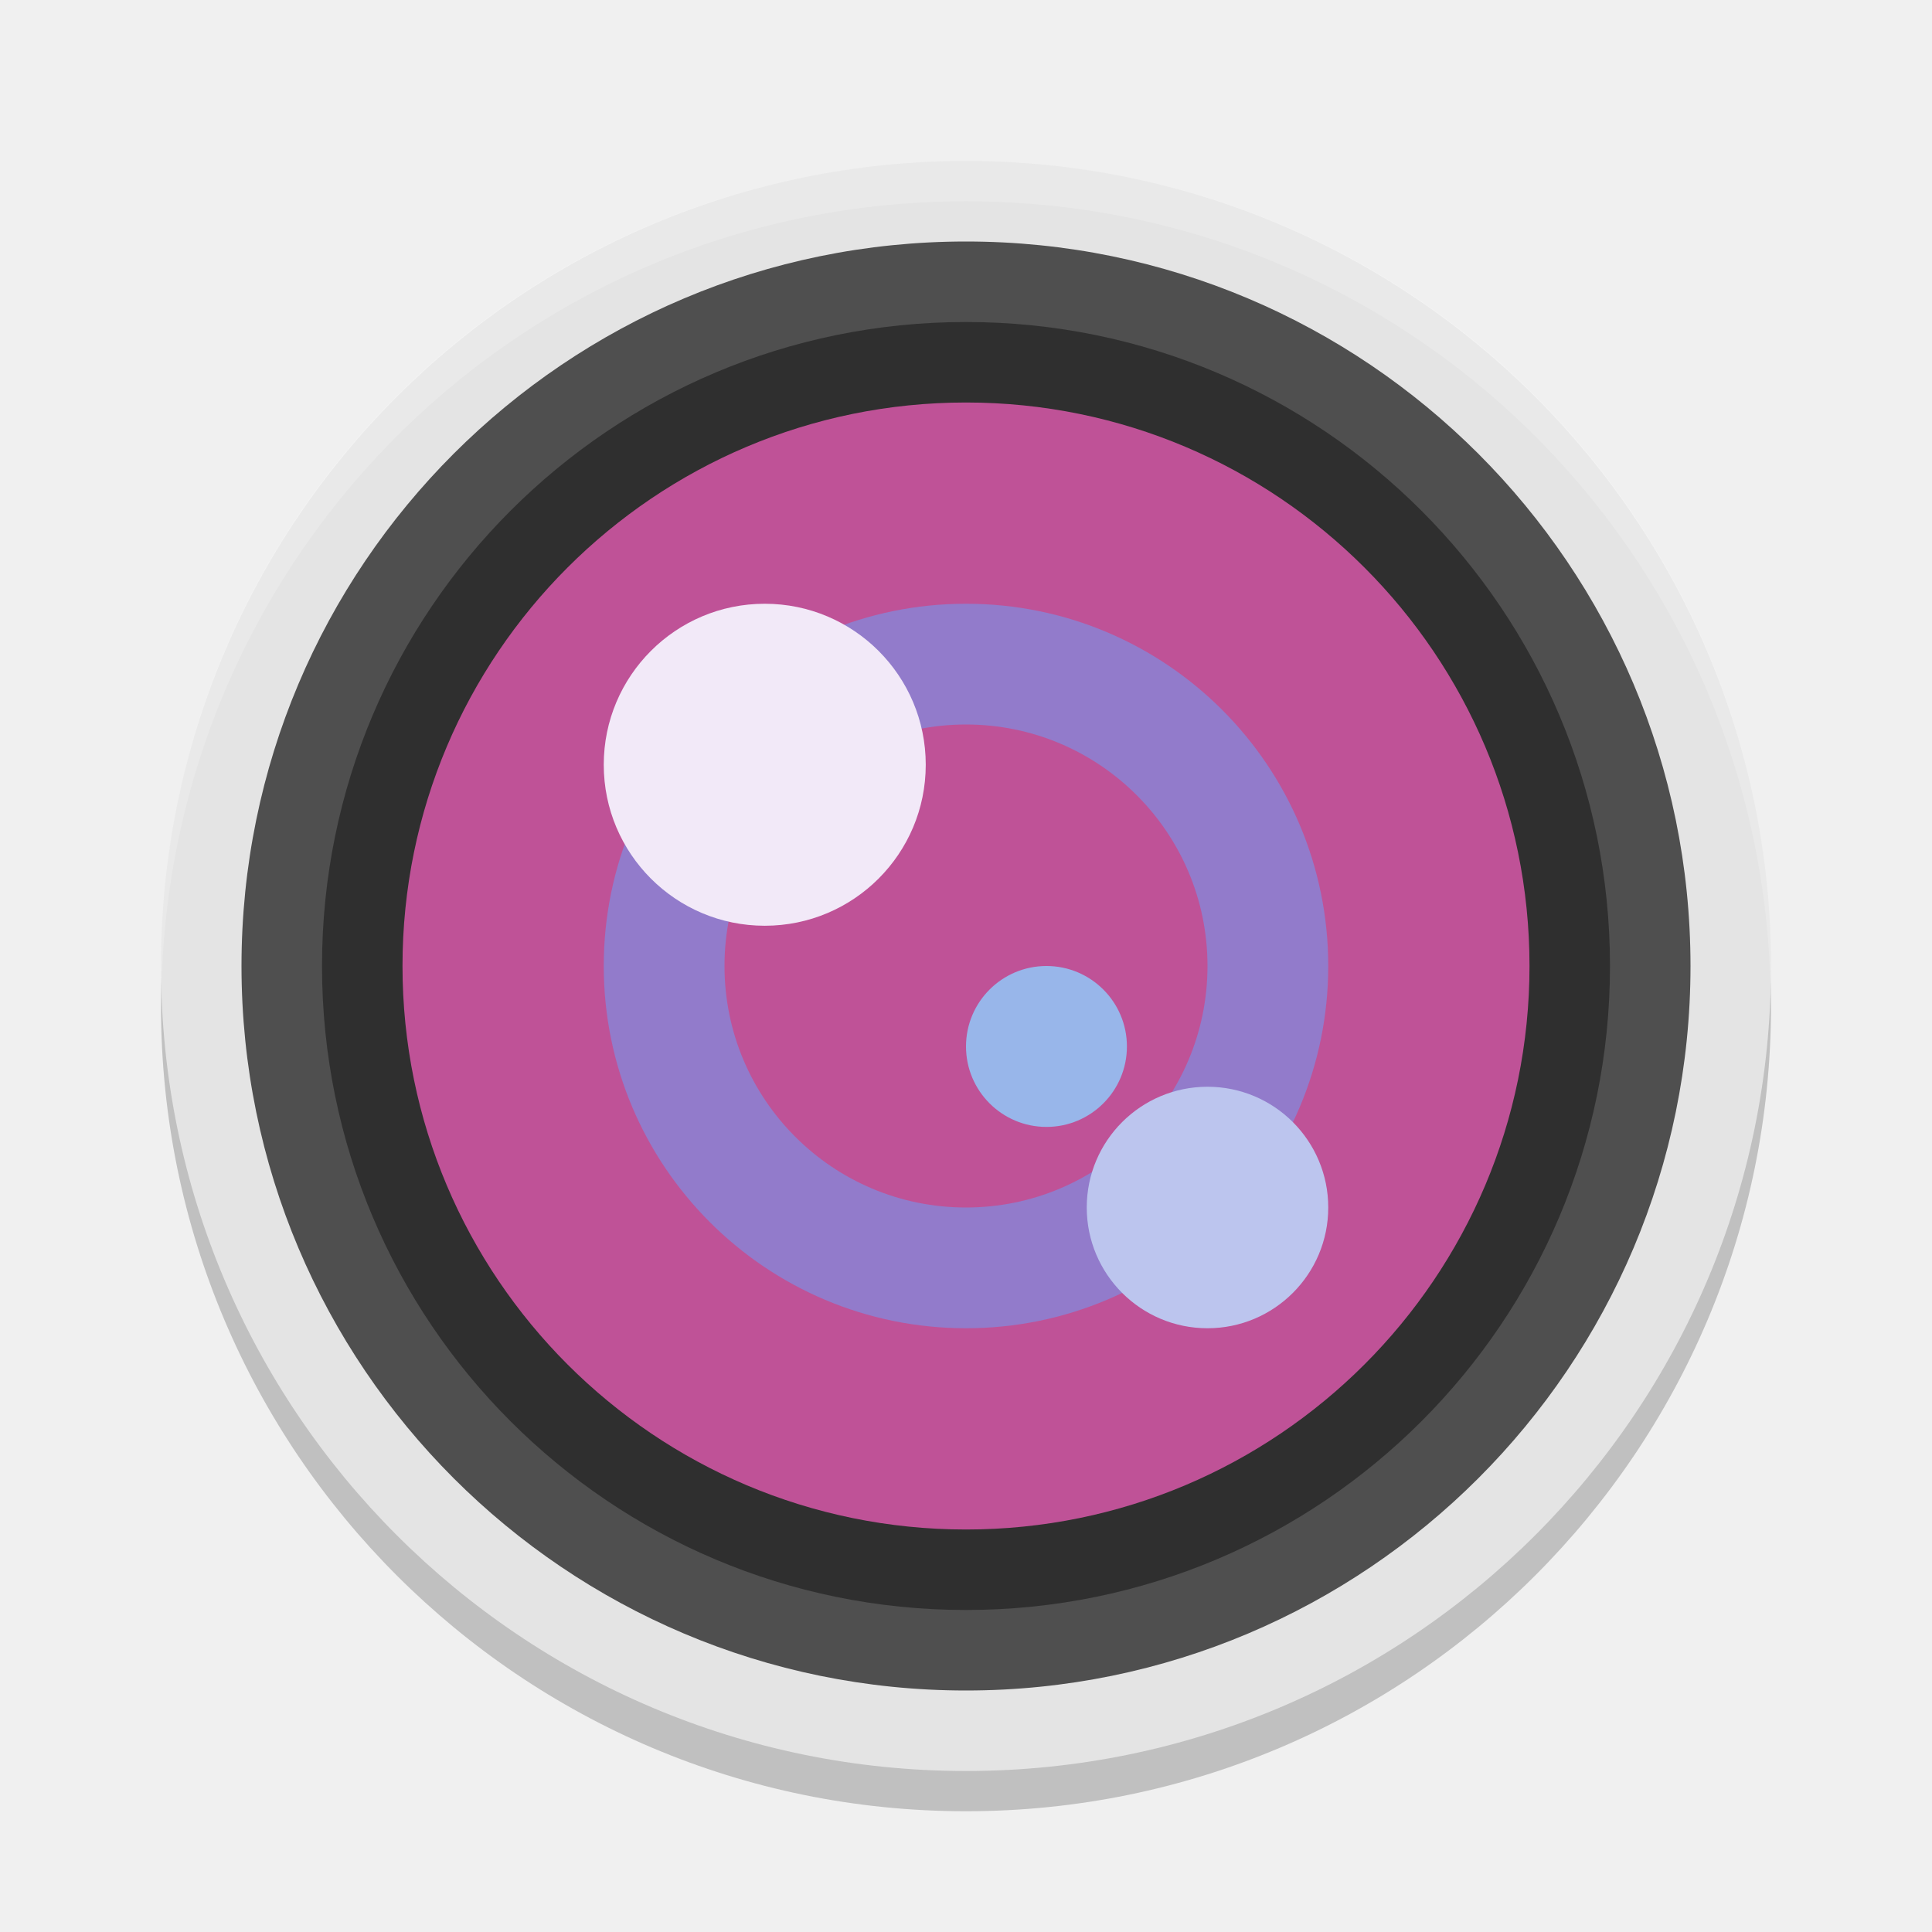
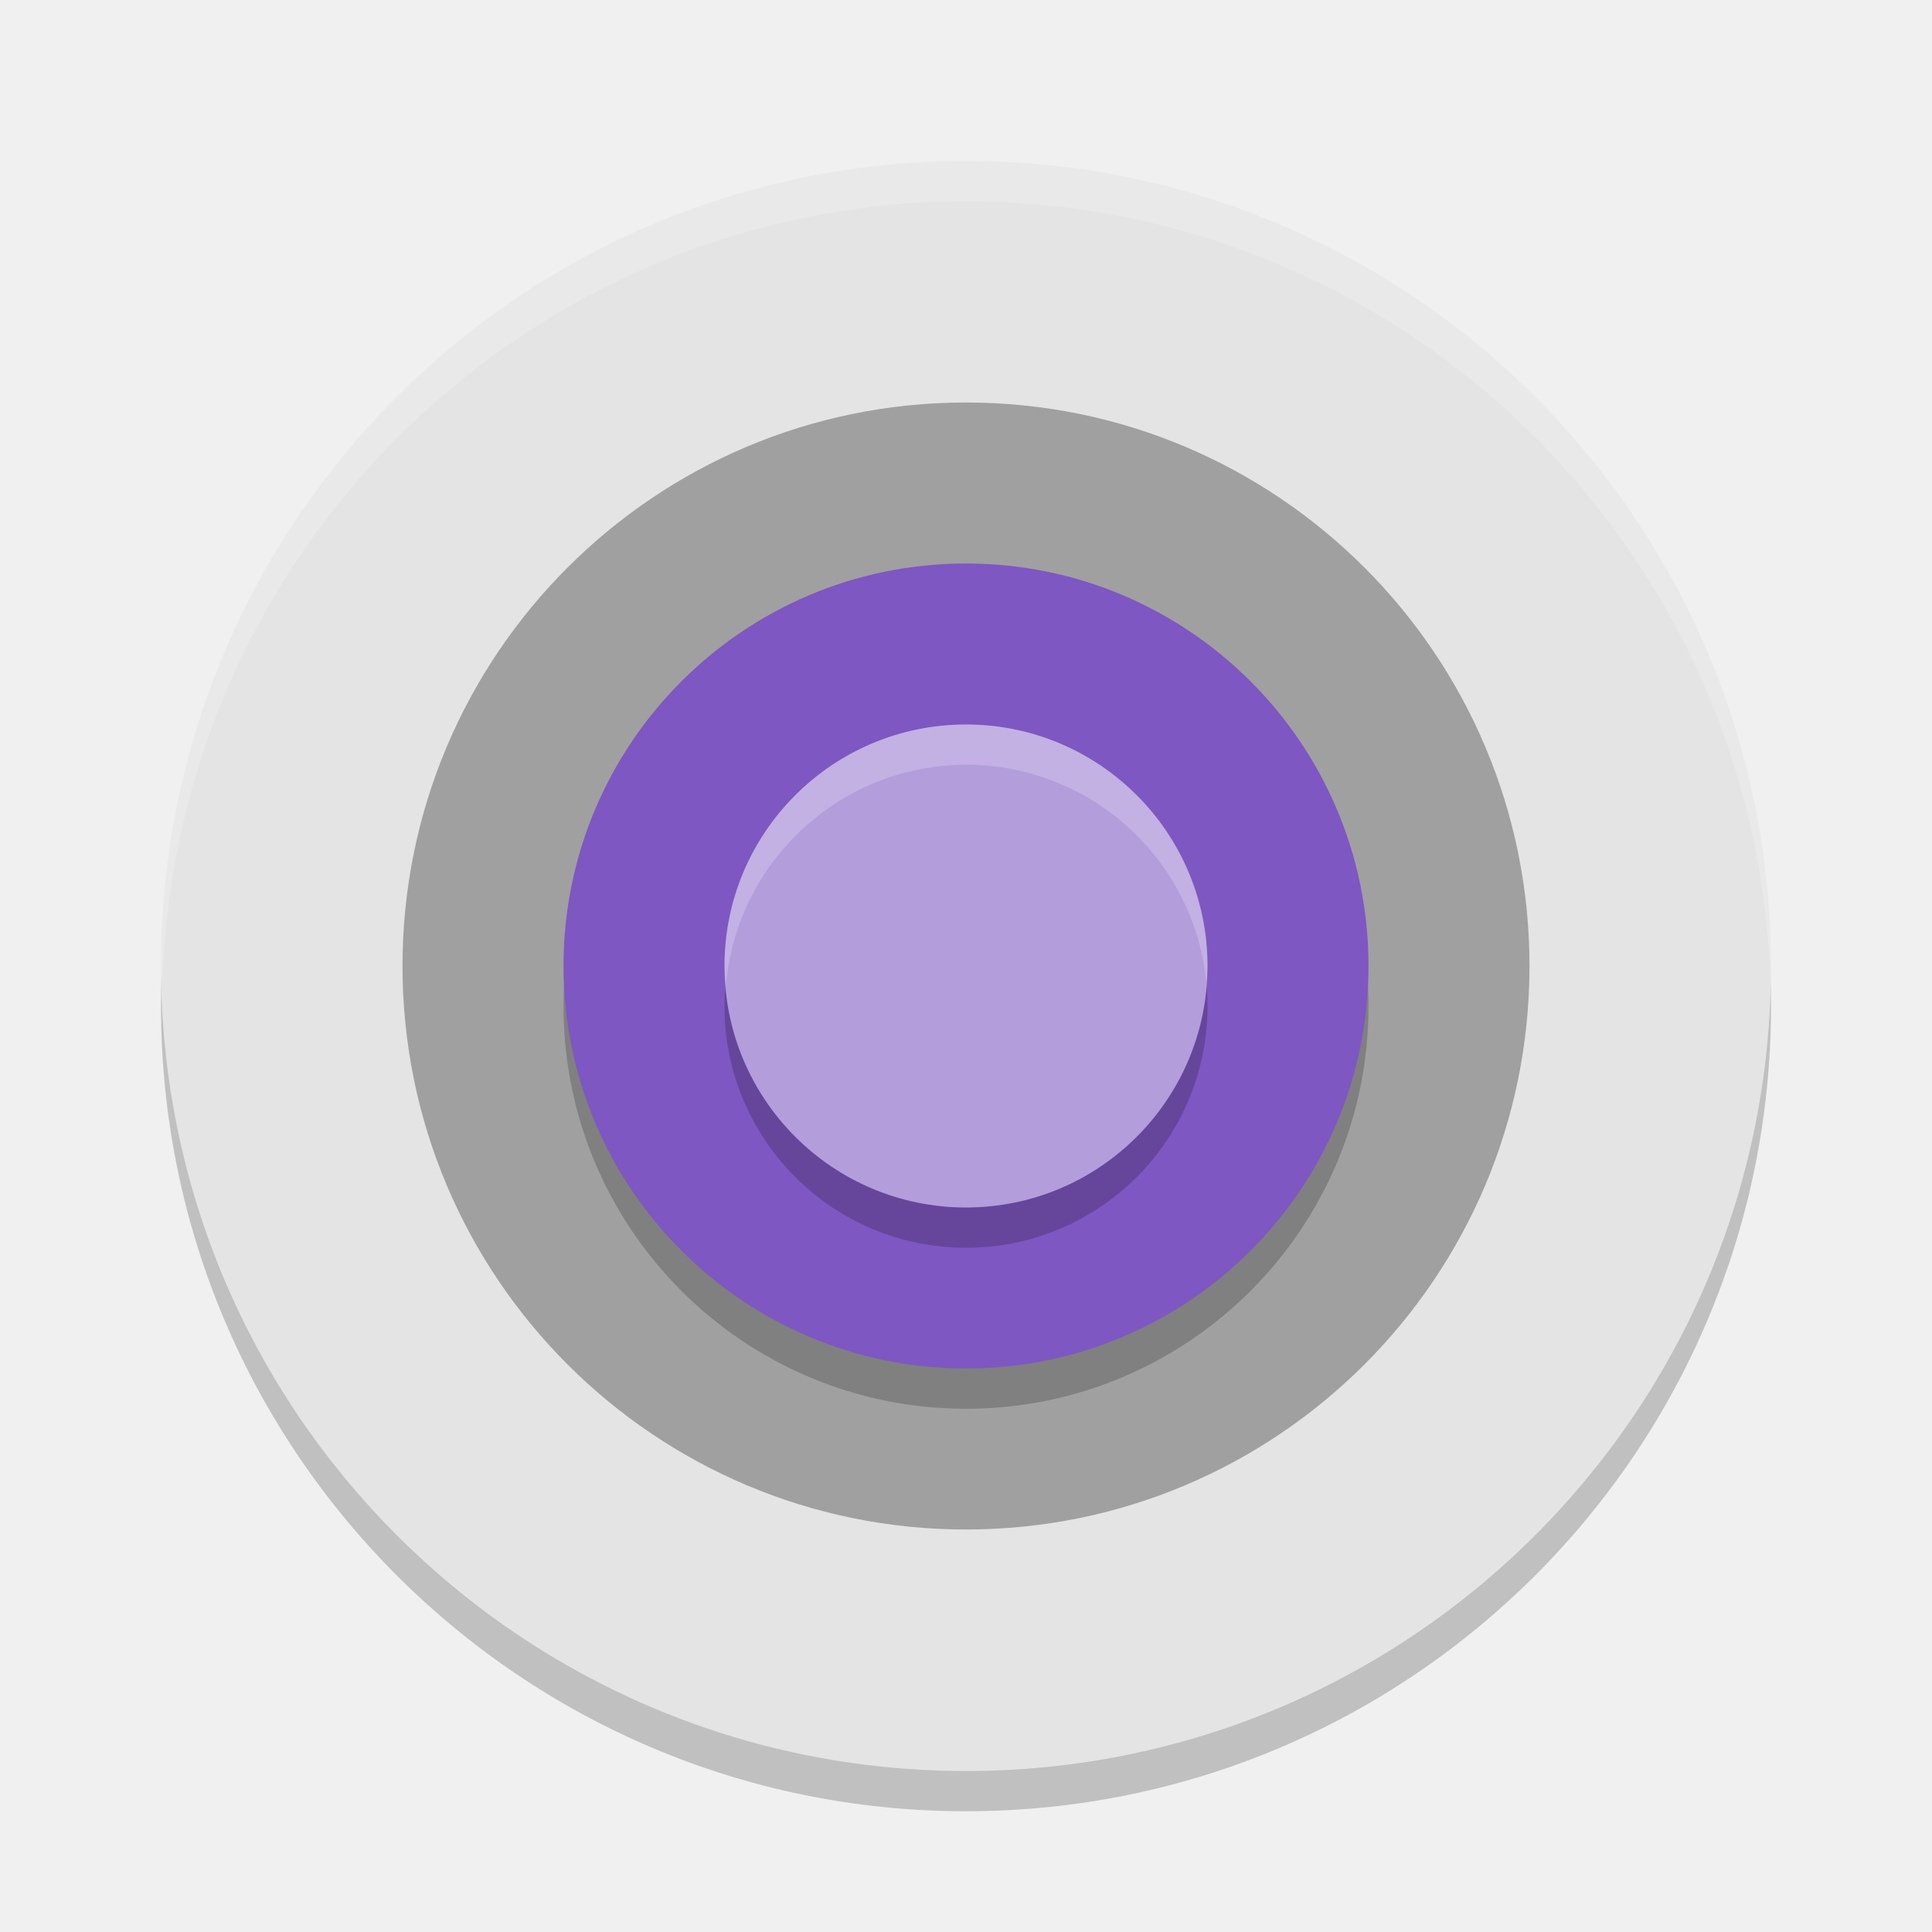
- <svg xmlns="http://www.w3.org/2000/svg" width="48" height="48" version="1">
-   <rect opacity=".2" width="40" height="40" x="4" y="5" rx="20" ry="20" />
-   <rect style="fill:#e4e4e4" width="40" height="40" x="4" y="4" rx="20" ry="20" />
-   <rect style="fill:#4f4f4f" width="36" height="36" x="6" y="6" rx="20" ry="20" />
-   <circle style="opacity:0.4" cx="24" cy="24" r="16" />
-   <circle style="fill:#bf5297" cx="24" cy="24" r="14" />
-   <path style="fill:#927bcb" d="M 24 15 A 9 9 0 0 0 15 24 A 9 9 0 0 0 24 33 A 9 9 0 0 0 33 24 A 9 9 0 0 0 24 15 z M 24 18 A 6 6 0 0 1 30 24 A 6 6 0 0 1 24 30 A 6 6 0 0 1 18 24 A 6 6 0 0 1 24 18 z" />
-   <path style="fill:#ffffff;opacity:0.2" d="M 24 4 C 12.92 4 4 12.92 4 24 C 4 24.168 4.008 24.333 4.012 24.5 C 4.276 13.654 13.088 5 24 5 C 34.912 5 43.724 13.654 43.988 24.5 C 43.992 24.333 44 24.168 44 24 C 44 12.92 35.08 4 24 4 z" />
-   <circle style="fill:#f2e9f8" cx="19" cy="19" r="4" />
-   <circle style="fill:#bcc5ee" cx="30" cy="30" r="3" />
-   <circle style="fill:#98b6ea" cx="25.999" cy="25.999" r="1.999" />
+ <svg xmlns="http://www.w3.org/2000/svg" width="48" height="48" version="1.1" viewBox="0 0 48 48">
+   <circle cx="24" cy="25" r="20" style="opacity:.2" />
+   <circle cx="24" cy="24" r="20" style="fill:#e4e4e4" />
+   <path d="M 24,4 A 20,20 0 0 0 4,24 20,20 0 0 0 4.035,24.5 20,20 0 0 1 24,5 20,20 0 0 1 43.98,24.25 20,20 0 0 0 44,24 20,20 0 0 0 24,4 Z" style="fill:#ffffff;opacity:.2" />
+   <circle cx="24" cy="24" r="14" style="opacity:.3" />
+   <circle cx="24" cy="25" r="10" style="opacity:.2" />
+   <circle cx="24" cy="24" r="10" style="fill:#7e57c2" />
+   <circle cx="24" cy="25" r="6" style="opacity:.2" />
+   <circle cx="24" cy="24" r="6" style="fill:#b39ddb" />
+   <path d="m24 18a6 6 0 0 0-6 6 6 6 0 0 0 0.035 0.5 6 6 0 0 1 5.965-5.5 6 6 0 0 1 5.971 5.412 6 6 0 0 0 0.029-0.412 6 6 0 0 0-6-6z" style="fill:#ffffff;opacity:.2" />
</svg>
